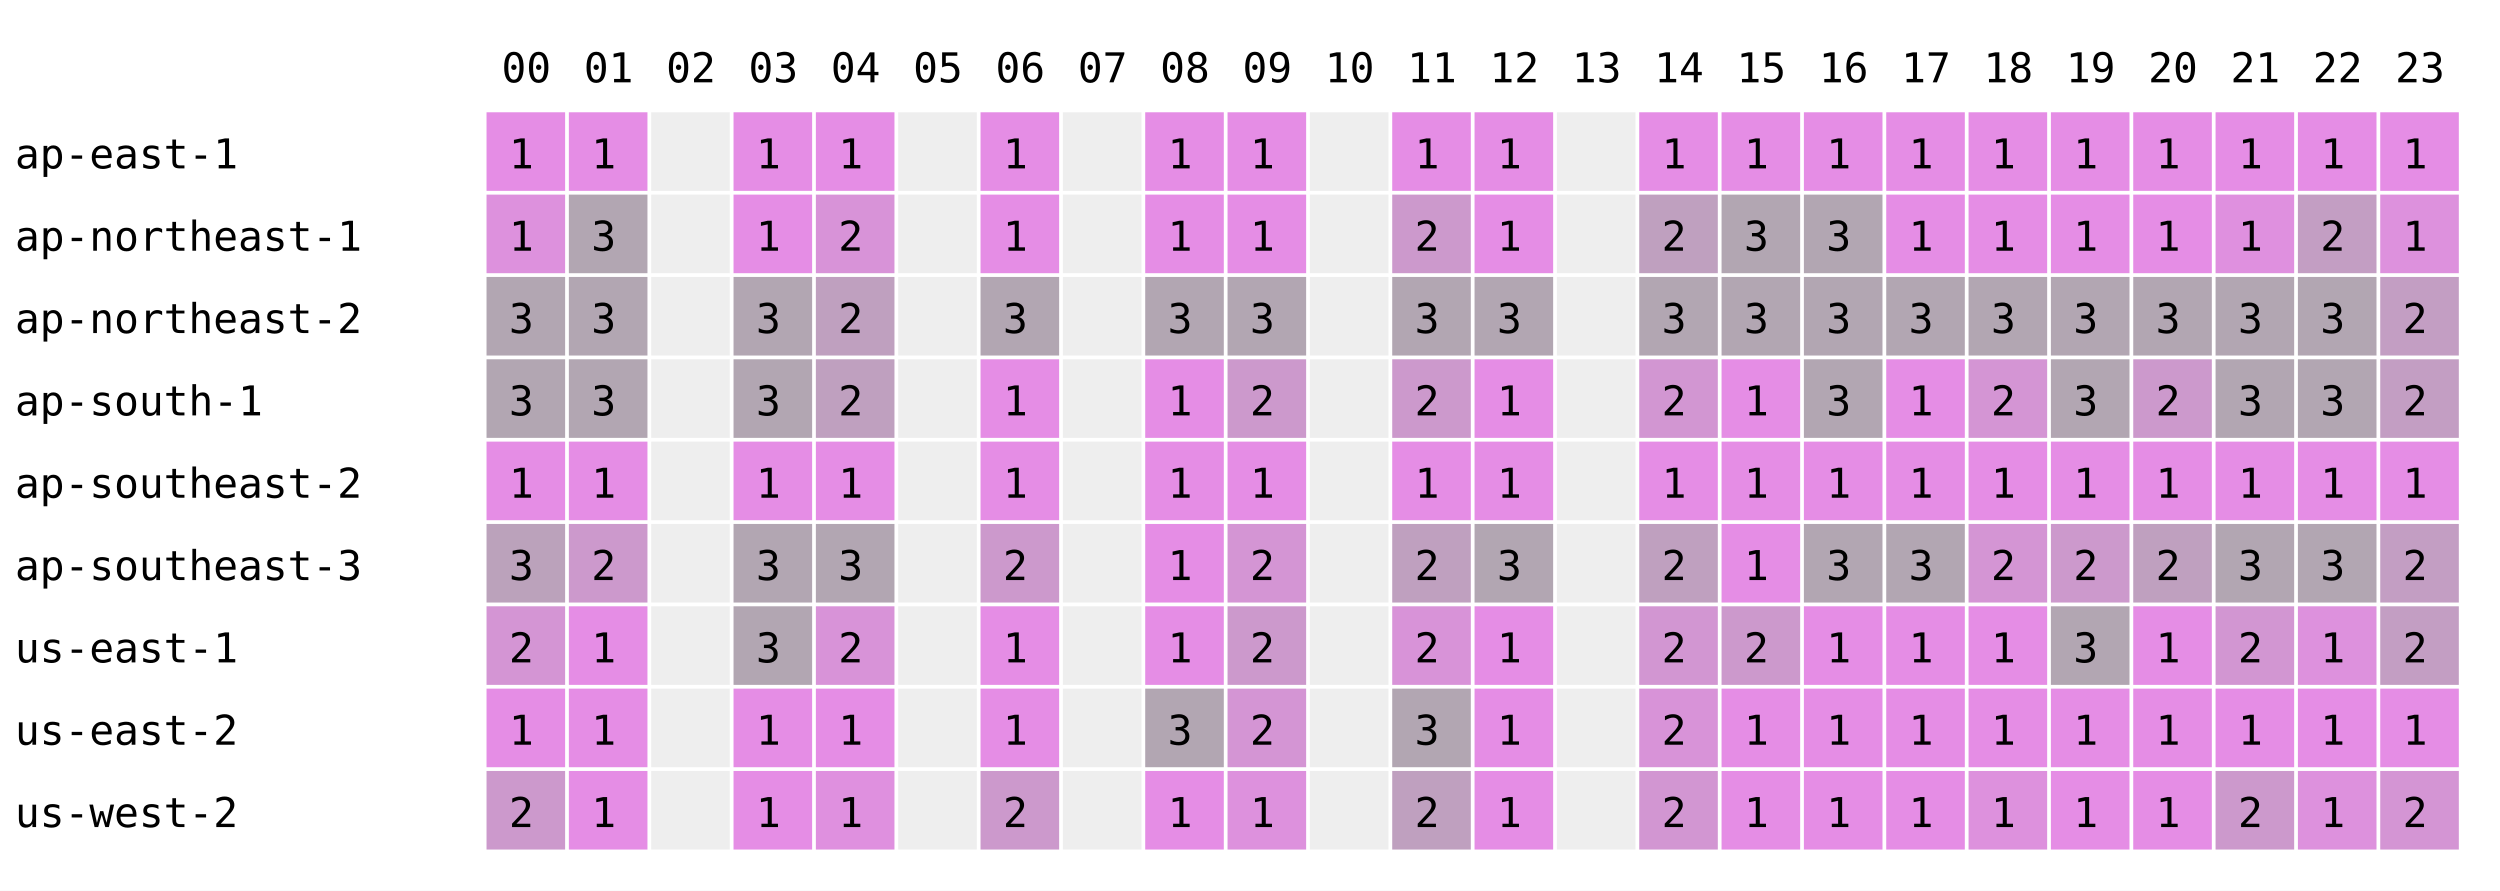
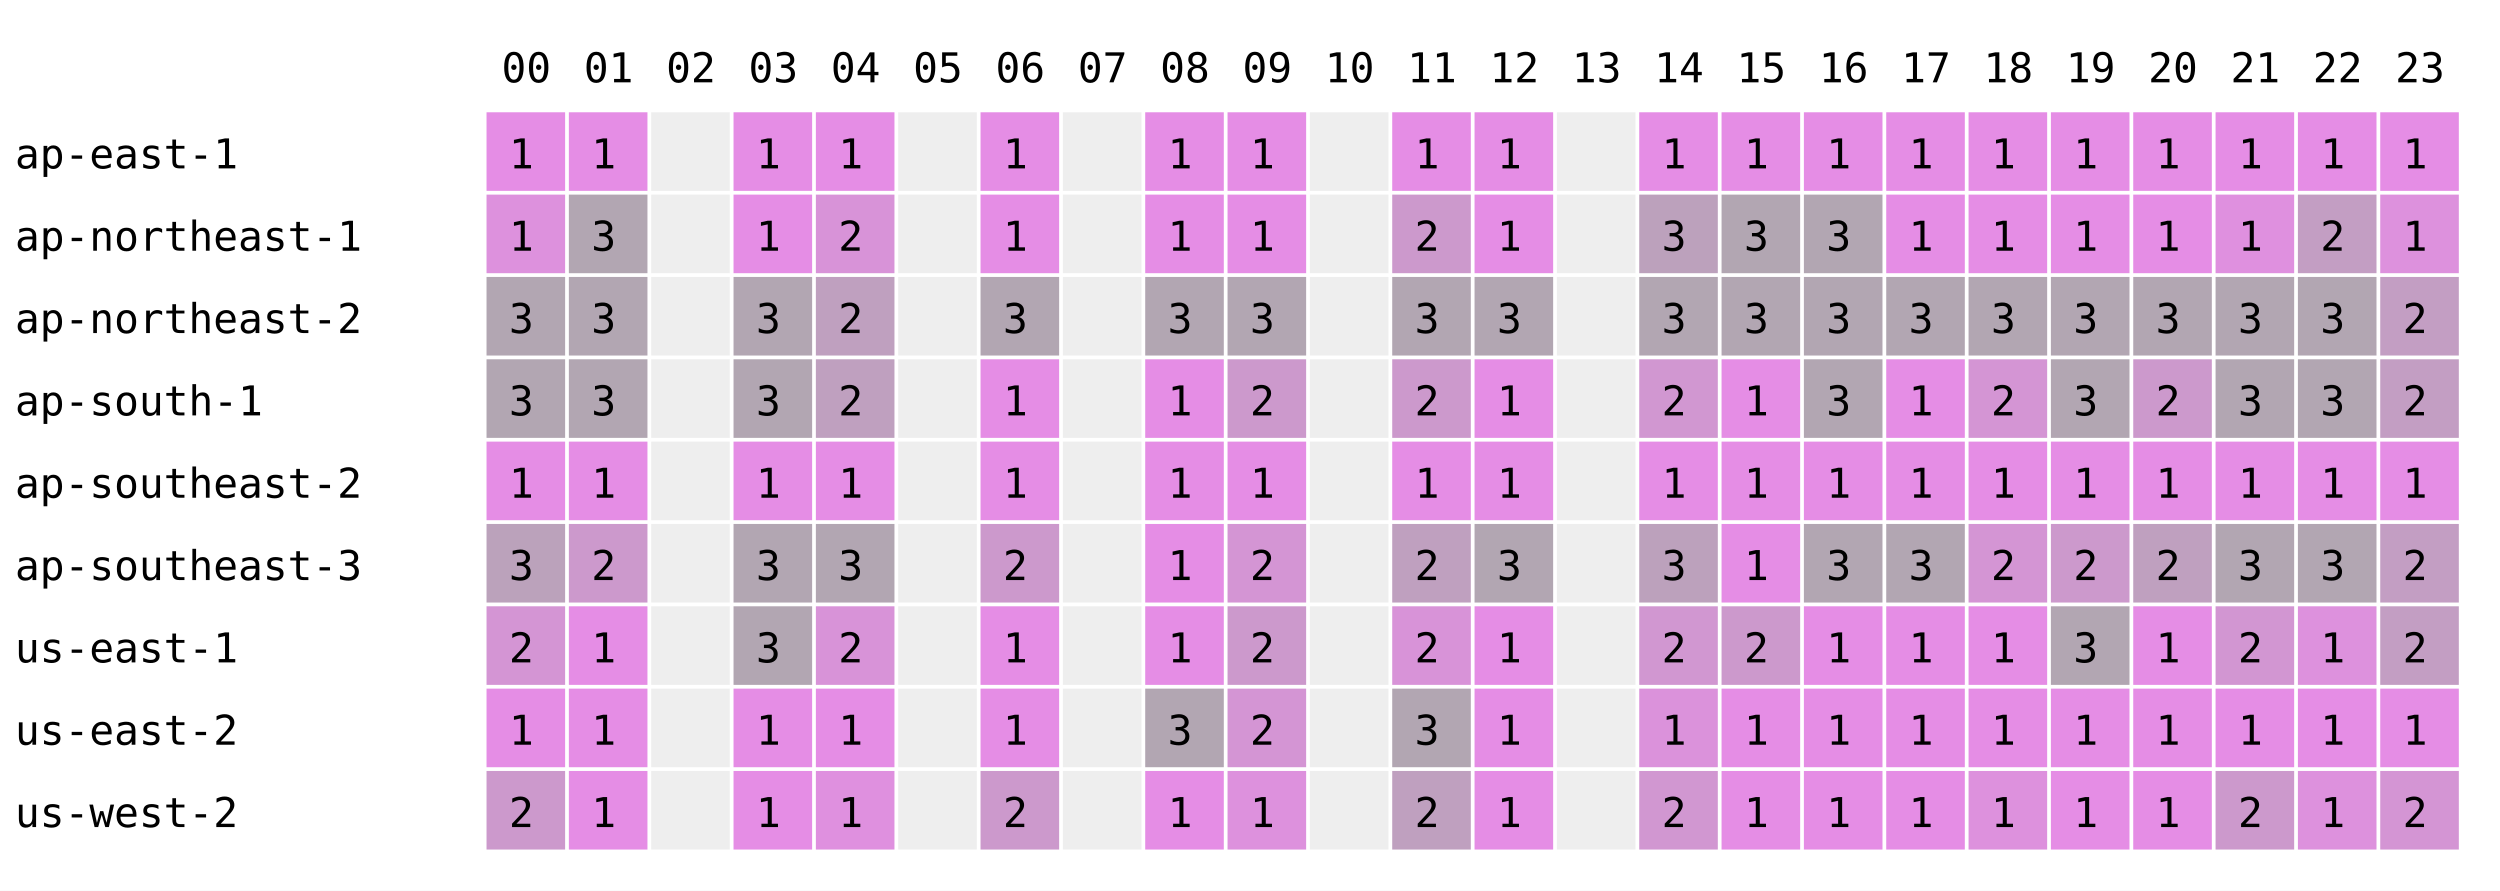
<svg xmlns="http://www.w3.org/2000/svg" width="668" height="238" font-family="monospace" font-size="11">
  <rect width="668" height="238" fill="white" />
  <text x="134" y="22">00</text>
  <text x="156" y="22">01</text>
  <text x="178" y="22">02</text>
  <text x="200" y="22">03</text>
  <text x="222" y="22">04</text>
  <text x="244" y="22">05</text>
  <text x="266" y="22">06</text>
  <text x="288" y="22">07</text>
  <text x="310" y="22">08</text>
  <text x="332" y="22">09</text>
  <text x="354" y="22">10</text>
  <text x="376" y="22">11</text>
  <text x="398" y="22">12</text>
  <text x="420" y="22">13</text>
  <text x="442" y="22">14</text>
  <text x="464" y="22">15</text>
  <text x="486" y="22">16</text>
  <text x="508" y="22">17</text>
  <text x="530" y="22">18</text>
  <text x="552" y="22">19</text>
  <text x="574" y="22">20</text>
  <text x="596" y="22">21</text>
  <text x="618" y="22">22</text>
  <text x="640" y="22">23</text>
  <text x="4" y="45">ap-east-1</text>
  <rect x="130" y="30" width="21" height="21" fill="rgb(229,141,229)" />
  <text x="136" y="45">1</text>
  <rect x="152" y="30" width="21" height="21" fill="rgb(229,141,229)" />
  <text x="158" y="45">1</text>
  <rect x="174" y="30" width="21" height="21" fill="#eeeeee" />
  <rect x="196" y="30" width="21" height="21" fill="rgb(229,141,229)" />
  <text x="202" y="45">1</text>
  <rect x="218" y="30" width="21" height="21" fill="rgb(229,141,229)" />
  <text x="224" y="45">1</text>
  <rect x="240" y="30" width="21" height="21" fill="#eeeeee" />
  <rect x="262" y="30" width="21" height="21" fill="rgb(229,141,229)" />
  <text x="268" y="45">1</text>
  <rect x="284" y="30" width="21" height="21" fill="#eeeeee" />
  <rect x="306" y="30" width="21" height="21" fill="rgb(229,141,229)" />
  <text x="312" y="45">1</text>
  <rect x="328" y="30" width="21" height="21" fill="rgb(229,141,229)" />
  <text x="334" y="45">1</text>
  <rect x="350" y="30" width="21" height="21" fill="#eeeeee" />
  <rect x="372" y="30" width="21" height="21" fill="rgb(229,141,229)" />
  <text x="378" y="45">1</text>
  <rect x="394" y="30" width="21" height="21" fill="rgb(229,141,229)" />
  <text x="400" y="45">1</text>
  <rect x="416" y="30" width="21" height="21" fill="#eeeeee" />
  <rect x="438" y="30" width="21" height="21" fill="rgb(229,141,229)" />
  <text x="444" y="45">1</text>
  <rect x="460" y="30" width="21" height="21" fill="rgb(229,141,229)" />
  <text x="466" y="45">1</text>
  <rect x="482" y="30" width="21" height="21" fill="rgb(229,141,229)" />
  <text x="488" y="45">1</text>
  <rect x="504" y="30" width="21" height="21" fill="rgb(229,141,229)" />
  <text x="510" y="45">1</text>
  <rect x="526" y="30" width="21" height="21" fill="rgb(229,141,229)" />
  <text x="532" y="45">1</text>
  <rect x="548" y="30" width="21" height="21" fill="rgb(229,141,229)" />
  <text x="554" y="45">1</text>
  <rect x="570" y="30" width="21" height="21" fill="rgb(229,141,229)" />
  <text x="576" y="45">1</text>
  <rect x="592" y="30" width="21" height="21" fill="rgb(229,141,229)" />
  <text x="598" y="45">1</text>
  <rect x="614" y="30" width="21" height="21" fill="rgb(229,141,229)" />
  <text x="620" y="45">1</text>
  <rect x="636" y="30" width="21" height="21" fill="rgb(229,141,229)" />
  <text x="642" y="45">1</text>
  <text x="4" y="67">ap-northeast-1</text>
  <rect x="130" y="52" width="21" height="21" fill="rgb(221,145,221)" />
  <text x="136" y="67">1</text>
  <rect x="152" y="52" width="21" height="21" fill="rgb(178,166,178)" />
  <text x="158" y="67">3</text>
  <rect x="174" y="52" width="21" height="21" fill="#eeeeee" />
  <rect x="196" y="52" width="21" height="21" fill="rgb(229,141,229)" />
  <text x="202" y="67">1</text>
  <rect x="218" y="52" width="21" height="21" fill="rgb(216,147,216)" />
  <text x="224" y="67">2</text>
  <rect x="240" y="52" width="21" height="21" fill="#eeeeee" />
  <rect x="262" y="52" width="21" height="21" fill="rgb(229,141,229)" />
  <text x="268" y="67">1</text>
  <rect x="284" y="52" width="21" height="21" fill="#eeeeee" />
  <rect x="306" y="52" width="21" height="21" fill="rgb(229,141,229)" />
  <text x="312" y="67">1</text>
  <rect x="328" y="52" width="21" height="21" fill="rgb(229,141,229)" />
  <text x="334" y="67">1</text>
  <rect x="350" y="52" width="21" height="21" fill="#eeeeee" />
  <rect x="372" y="52" width="21" height="21" fill="rgb(204,153,204)" />
  <text x="378" y="67">2</text>
  <rect x="394" y="52" width="21" height="21" fill="rgb(229,141,229)" />
  <text x="400" y="67">1</text>
  <rect x="416" y="52" width="21" height="21" fill="#eeeeee" />
-   <rect x="438" y="52" width="21" height="21" fill="rgb(191,160,191)" />
-   <text x="444" y="67">2</text>
+   <rect x="438" y="52" width="21" height="21" fill="rgb(188,161,188)" />
+   <text x="444" y="67">3</text>
  <rect x="460" y="52" width="21" height="21" fill="rgb(178,166,178)" />
  <text x="466" y="67">3</text>
  <rect x="482" y="52" width="21" height="21" fill="rgb(178,166,178)" />
  <text x="488" y="67">3</text>
  <rect x="504" y="52" width="21" height="21" fill="rgb(229,141,229)" />
  <text x="510" y="67">1</text>
  <rect x="526" y="52" width="21" height="21" fill="rgb(229,141,229)" />
  <text x="532" y="67">1</text>
  <rect x="548" y="52" width="21" height="21" fill="rgb(229,141,229)" />
  <text x="554" y="67">1</text>
  <rect x="570" y="52" width="21" height="21" fill="rgb(229,141,229)" />
  <text x="576" y="67">1</text>
  <rect x="592" y="52" width="21" height="21" fill="rgb(223,144,223)" />
  <text x="598" y="67">1</text>
  <rect x="614" y="52" width="21" height="21" fill="rgb(195,158,195)" />
  <text x="620" y="67">2</text>
  <rect x="636" y="52" width="21" height="21" fill="rgb(221,145,221)" />
  <text x="642" y="67">1</text>
  <text x="4" y="89">ap-northeast-2</text>
  <rect x="130" y="74" width="21" height="21" fill="rgb(178,166,178)" />
  <text x="136" y="89">3</text>
  <rect x="152" y="74" width="21" height="21" fill="rgb(178,166,178)" />
  <text x="158" y="89">3</text>
  <rect x="174" y="74" width="21" height="21" fill="#eeeeee" />
  <rect x="196" y="74" width="21" height="21" fill="rgb(178,166,178)" />
  <text x="202" y="89">3</text>
  <rect x="218" y="74" width="21" height="21" fill="rgb(191,160,191)" />
  <text x="224" y="89">2</text>
  <rect x="240" y="74" width="21" height="21" fill="#eeeeee" />
  <rect x="262" y="74" width="21" height="21" fill="rgb(178,166,178)" />
  <text x="268" y="89">3</text>
  <rect x="284" y="74" width="21" height="21" fill="#eeeeee" />
  <rect x="306" y="74" width="21" height="21" fill="rgb(178,166,178)" />
  <text x="312" y="89">3</text>
  <rect x="328" y="74" width="21" height="21" fill="rgb(178,166,178)" />
  <text x="334" y="89">3</text>
  <rect x="350" y="74" width="21" height="21" fill="#eeeeee" />
  <rect x="372" y="74" width="21" height="21" fill="rgb(178,166,178)" />
  <text x="378" y="89">3</text>
  <rect x="394" y="74" width="21" height="21" fill="rgb(178,166,178)" />
  <text x="400" y="89">3</text>
  <rect x="416" y="74" width="21" height="21" fill="#eeeeee" />
  <rect x="438" y="74" width="21" height="21" fill="rgb(178,166,178)" />
  <text x="444" y="89">3</text>
  <rect x="460" y="74" width="21" height="21" fill="rgb(178,166,178)" />
  <text x="466" y="89">3</text>
  <rect x="482" y="74" width="21" height="21" fill="rgb(178,166,178)" />
  <text x="488" y="89">3</text>
  <rect x="504" y="74" width="21" height="21" fill="rgb(178,166,178)" />
  <text x="510" y="89">3</text>
  <rect x="526" y="74" width="21" height="21" fill="rgb(178,166,178)" />
  <text x="532" y="89">3</text>
  <rect x="548" y="74" width="21" height="21" fill="rgb(178,166,178)" />
  <text x="554" y="89">3</text>
  <rect x="570" y="74" width="21" height="21" fill="rgb(178,166,178)" />
  <text x="576" y="89">3</text>
  <rect x="592" y="74" width="21" height="21" fill="rgb(178,166,178)" />
  <text x="598" y="89">3</text>
  <rect x="614" y="74" width="21" height="21" fill="rgb(178,166,178)" />
  <text x="620" y="89">3</text>
  <rect x="636" y="74" width="21" height="21" fill="rgb(195,158,195)" />
  <text x="642" y="89">2</text>
  <text x="4" y="111">ap-south-1</text>
  <rect x="130" y="96" width="21" height="21" fill="rgb(178,166,178)" />
  <text x="136" y="111">3</text>
  <rect x="152" y="96" width="21" height="21" fill="rgb(178,166,178)" />
  <text x="158" y="111">3</text>
  <rect x="174" y="96" width="21" height="21" fill="#eeeeee" />
  <rect x="196" y="96" width="21" height="21" fill="rgb(178,166,178)" />
  <text x="202" y="111">3</text>
  <rect x="218" y="96" width="21" height="21" fill="rgb(191,160,191)" />
  <text x="224" y="111">2</text>
  <rect x="240" y="96" width="21" height="21" fill="#eeeeee" />
  <rect x="262" y="96" width="21" height="21" fill="rgb(229,141,229)" />
  <text x="268" y="111">1</text>
  <rect x="284" y="96" width="21" height="21" fill="#eeeeee" />
  <rect x="306" y="96" width="21" height="21" fill="rgb(229,141,229)" />
  <text x="312" y="111">1</text>
  <rect x="328" y="96" width="21" height="21" fill="rgb(204,153,204)" />
  <text x="334" y="111">2</text>
  <rect x="350" y="96" width="21" height="21" fill="#eeeeee" />
  <rect x="372" y="96" width="21" height="21" fill="rgb(204,153,204)" />
  <text x="378" y="111">2</text>
  <rect x="394" y="96" width="21" height="21" fill="rgb(229,141,229)" />
  <text x="400" y="111">1</text>
  <rect x="416" y="96" width="21" height="21" fill="#eeeeee" />
-   <rect x="438" y="96" width="21" height="21" fill="rgb(210,150,210)" />
+   <rect x="438" y="96" width="21" height="21" fill="rgb(209,151,209)" />
  <text x="444" y="111">2</text>
  <rect x="460" y="96" width="21" height="21" fill="rgb(229,141,229)" />
  <text x="466" y="111">1</text>
  <rect x="482" y="96" width="21" height="21" fill="rgb(178,166,178)" />
  <text x="488" y="111">3</text>
  <rect x="504" y="96" width="21" height="21" fill="rgb(229,141,229)" />
  <text x="510" y="111">1</text>
  <rect x="526" y="96" width="21" height="21" fill="rgb(212,149,212)" />
  <text x="532" y="111">2</text>
  <rect x="548" y="96" width="21" height="21" fill="rgb(178,166,178)" />
  <text x="554" y="111">3</text>
  <rect x="570" y="96" width="21" height="21" fill="rgb(204,153,204)" />
  <text x="576" y="111">2</text>
  <rect x="592" y="96" width="21" height="21" fill="rgb(178,166,178)" />
  <text x="598" y="111">3</text>
  <rect x="614" y="96" width="21" height="21" fill="rgb(178,166,178)" />
  <text x="620" y="111">3</text>
  <rect x="636" y="96" width="21" height="21" fill="rgb(195,158,195)" />
  <text x="642" y="111">2</text>
  <text x="4" y="133">ap-southeast-2</text>
  <rect x="130" y="118" width="21" height="21" fill="rgb(229,141,229)" />
  <text x="136" y="133">1</text>
  <rect x="152" y="118" width="21" height="21" fill="rgb(229,141,229)" />
  <text x="158" y="133">1</text>
  <rect x="174" y="118" width="21" height="21" fill="#eeeeee" />
  <rect x="196" y="118" width="21" height="21" fill="rgb(229,141,229)" />
  <text x="202" y="133">1</text>
  <rect x="218" y="118" width="21" height="21" fill="rgb(229,141,229)" />
  <text x="224" y="133">1</text>
  <rect x="240" y="118" width="21" height="21" fill="#eeeeee" />
  <rect x="262" y="118" width="21" height="21" fill="rgb(229,141,229)" />
  <text x="268" y="133">1</text>
  <rect x="284" y="118" width="21" height="21" fill="#eeeeee" />
  <rect x="306" y="118" width="21" height="21" fill="rgb(229,141,229)" />
  <text x="312" y="133">1</text>
  <rect x="328" y="118" width="21" height="21" fill="rgb(229,141,229)" />
  <text x="334" y="133">1</text>
  <rect x="350" y="118" width="21" height="21" fill="#eeeeee" />
  <rect x="372" y="118" width="21" height="21" fill="rgb(229,141,229)" />
  <text x="378" y="133">1</text>
  <rect x="394" y="118" width="21" height="21" fill="rgb(229,141,229)" />
  <text x="400" y="133">1</text>
  <rect x="416" y="118" width="21" height="21" fill="#eeeeee" />
  <rect x="438" y="118" width="21" height="21" fill="rgb(229,141,229)" />
  <text x="444" y="133">1</text>
  <rect x="460" y="118" width="21" height="21" fill="rgb(229,141,229)" />
  <text x="466" y="133">1</text>
  <rect x="482" y="118" width="21" height="21" fill="rgb(229,141,229)" />
  <text x="488" y="133">1</text>
  <rect x="504" y="118" width="21" height="21" fill="rgb(229,141,229)" />
  <text x="510" y="133">1</text>
  <rect x="526" y="118" width="21" height="21" fill="rgb(229,141,229)" />
  <text x="532" y="133">1</text>
  <rect x="548" y="118" width="21" height="21" fill="rgb(229,141,229)" />
  <text x="554" y="133">1</text>
  <rect x="570" y="118" width="21" height="21" fill="rgb(229,141,229)" />
  <text x="576" y="133">1</text>
  <rect x="592" y="118" width="21" height="21" fill="rgb(229,141,229)" />
  <text x="598" y="133">1</text>
  <rect x="614" y="118" width="21" height="21" fill="rgb(229,141,229)" />
  <text x="620" y="133">1</text>
  <rect x="636" y="118" width="21" height="21" fill="rgb(229,141,229)" />
  <text x="642" y="133">1</text>
  <text x="4" y="155">ap-southeast-3</text>
  <rect x="130" y="140" width="21" height="21" fill="rgb(187,162,187)" />
  <text x="136" y="155">3</text>
  <rect x="152" y="140" width="21" height="21" fill="rgb(204,153,204)" />
  <text x="158" y="155">2</text>
  <rect x="174" y="140" width="21" height="21" fill="#eeeeee" />
  <rect x="196" y="140" width="21" height="21" fill="rgb(178,166,178)" />
  <text x="202" y="155">3</text>
  <rect x="218" y="140" width="21" height="21" fill="rgb(178,166,178)" />
  <text x="224" y="155">3</text>
  <rect x="240" y="140" width="21" height="21" fill="#eeeeee" />
  <rect x="262" y="140" width="21" height="21" fill="rgb(204,153,204)" />
  <text x="268" y="155">2</text>
  <rect x="284" y="140" width="21" height="21" fill="#eeeeee" />
  <rect x="306" y="140" width="21" height="21" fill="rgb(229,141,229)" />
  <text x="312" y="155">1</text>
  <rect x="328" y="140" width="21" height="21" fill="rgb(212,149,212)" />
  <text x="334" y="155">2</text>
  <rect x="350" y="140" width="21" height="21" fill="#eeeeee" />
  <rect x="372" y="140" width="21" height="21" fill="rgb(191,160,191)" />
  <text x="378" y="155">2</text>
  <rect x="394" y="140" width="21" height="21" fill="rgb(178,166,178)" />
  <text x="400" y="155">3</text>
  <rect x="416" y="140" width="21" height="21" fill="#eeeeee" />
-   <rect x="438" y="140" width="21" height="21" fill="rgb(191,160,191)" />
-   <text x="444" y="155">2</text>
+   <rect x="438" y="140" width="21" height="21" fill="rgb(188,161,188)" />
+   <text x="444" y="155">3</text>
  <rect x="460" y="140" width="21" height="21" fill="rgb(229,141,229)" />
  <text x="466" y="155">1</text>
  <rect x="482" y="140" width="21" height="21" fill="rgb(178,166,178)" />
  <text x="488" y="155">3</text>
  <rect x="504" y="140" width="21" height="21" fill="rgb(178,166,178)" />
  <text x="510" y="155">3</text>
  <rect x="526" y="140" width="21" height="21" fill="rgb(212,149,212)" />
  <text x="532" y="155">2</text>
  <rect x="548" y="140" width="21" height="21" fill="rgb(204,153,204)" />
  <text x="554" y="155">2</text>
  <rect x="570" y="140" width="21" height="21" fill="rgb(191,160,191)" />
  <text x="576" y="155">2</text>
  <rect x="592" y="140" width="21" height="21" fill="rgb(178,166,178)" />
  <text x="598" y="155">3</text>
  <rect x="614" y="140" width="21" height="21" fill="rgb(178,166,178)" />
  <text x="620" y="155">3</text>
  <rect x="636" y="140" width="21" height="21" fill="rgb(195,158,195)" />
  <text x="642" y="155">2</text>
  <text x="4" y="177">us-east-1</text>
  <rect x="130" y="162" width="21" height="21" fill="rgb(212,149,212)" />
  <text x="136" y="177">2</text>
  <rect x="152" y="162" width="21" height="21" fill="rgb(229,141,229)" />
  <text x="158" y="177">1</text>
  <rect x="174" y="162" width="21" height="21" fill="#eeeeee" />
  <rect x="196" y="162" width="21" height="21" fill="rgb(178,166,178)" />
  <text x="202" y="177">3</text>
  <rect x="218" y="162" width="21" height="21" fill="rgb(216,147,216)" />
  <text x="224" y="177">2</text>
  <rect x="240" y="162" width="21" height="21" fill="#eeeeee" />
  <rect x="262" y="162" width="21" height="21" fill="rgb(229,141,229)" />
  <text x="268" y="177">1</text>
  <rect x="284" y="162" width="21" height="21" fill="#eeeeee" />
  <rect x="306" y="162" width="21" height="21" fill="rgb(229,141,229)" />
  <text x="312" y="177">1</text>
  <rect x="328" y="162" width="21" height="21" fill="rgb(204,153,204)" />
  <text x="334" y="177">2</text>
  <rect x="350" y="162" width="21" height="21" fill="#eeeeee" />
  <rect x="372" y="162" width="21" height="21" fill="rgb(216,147,216)" />
  <text x="378" y="177">2</text>
  <rect x="394" y="162" width="21" height="21" fill="rgb(229,141,229)" />
  <text x="400" y="177">1</text>
  <rect x="416" y="162" width="21" height="21" fill="#eeeeee" />
-   <rect x="438" y="162" width="21" height="21" fill="rgb(210,150,210)" />
+   <rect x="438" y="162" width="21" height="21" fill="rgb(209,151,209)" />
  <text x="444" y="177">2</text>
  <rect x="460" y="162" width="21" height="21" fill="rgb(204,153,204)" />
  <text x="466" y="177">2</text>
  <rect x="482" y="162" width="21" height="21" fill="rgb(229,141,229)" />
  <text x="488" y="177">1</text>
  <rect x="504" y="162" width="21" height="21" fill="rgb(229,141,229)" />
  <text x="510" y="177">1</text>
  <rect x="526" y="162" width="21" height="21" fill="rgb(229,141,229)" />
  <text x="532" y="177">1</text>
  <rect x="548" y="162" width="21" height="21" fill="rgb(178,166,178)" />
  <text x="554" y="177">3</text>
  <rect x="570" y="162" width="21" height="21" fill="rgb(229,141,229)" />
  <text x="576" y="177">1</text>
  <rect x="592" y="162" width="21" height="21" fill="rgb(210,150,210)" />
  <text x="598" y="177">2</text>
  <rect x="614" y="162" width="21" height="21" fill="rgb(221,145,221)" />
  <text x="620" y="177">1</text>
  <rect x="636" y="162" width="21" height="21" fill="rgb(195,158,195)" />
  <text x="642" y="177">2</text>
  <text x="4" y="199">us-east-2</text>
  <rect x="130" y="184" width="21" height="21" fill="rgb(229,141,229)" />
  <text x="136" y="199">1</text>
  <rect x="152" y="184" width="21" height="21" fill="rgb(229,141,229)" />
  <text x="158" y="199">1</text>
  <rect x="174" y="184" width="21" height="21" fill="#eeeeee" />
  <rect x="196" y="184" width="21" height="21" fill="rgb(229,141,229)" />
  <text x="202" y="199">1</text>
  <rect x="218" y="184" width="21" height="21" fill="rgb(229,141,229)" />
  <text x="224" y="199">1</text>
  <rect x="240" y="184" width="21" height="21" fill="#eeeeee" />
  <rect x="262" y="184" width="21" height="21" fill="rgb(229,141,229)" />
  <text x="268" y="199">1</text>
  <rect x="284" y="184" width="21" height="21" fill="#eeeeee" />
  <rect x="306" y="184" width="21" height="21" fill="rgb(178,166,178)" />
  <text x="312" y="199">3</text>
  <rect x="328" y="184" width="21" height="21" fill="rgb(212,149,212)" />
  <text x="334" y="199">2</text>
  <rect x="350" y="184" width="21" height="21" fill="#eeeeee" />
  <rect x="372" y="184" width="21" height="21" fill="rgb(178,166,178)" />
  <text x="378" y="199">3</text>
  <rect x="394" y="184" width="21" height="21" fill="rgb(229,141,229)" />
  <text x="400" y="199">1</text>
  <rect x="416" y="184" width="21" height="21" fill="#eeeeee" />
-   <rect x="438" y="184" width="21" height="21" fill="rgb(216,147,216)" />
-   <text x="444" y="199">2</text>
+   <rect x="438" y="184" width="21" height="21" fill="rgb(219,146,219)" />
+   <text x="444" y="199">1</text>
  <rect x="460" y="184" width="21" height="21" fill="rgb(229,141,229)" />
  <text x="466" y="199">1</text>
  <rect x="482" y="184" width="21" height="21" fill="rgb(229,141,229)" />
  <text x="488" y="199">1</text>
  <rect x="504" y="184" width="21" height="21" fill="rgb(229,141,229)" />
  <text x="510" y="199">1</text>
  <rect x="526" y="184" width="21" height="21" fill="rgb(229,141,229)" />
  <text x="532" y="199">1</text>
  <rect x="548" y="184" width="21" height="21" fill="rgb(229,141,229)" />
  <text x="554" y="199">1</text>
  <rect x="570" y="184" width="21" height="21" fill="rgb(229,141,229)" />
  <text x="576" y="199">1</text>
  <rect x="592" y="184" width="21" height="21" fill="rgb(229,141,229)" />
  <text x="598" y="199">1</text>
  <rect x="614" y="184" width="21" height="21" fill="rgb(229,141,229)" />
  <text x="620" y="199">1</text>
  <rect x="636" y="184" width="21" height="21" fill="rgb(229,141,229)" />
  <text x="642" y="199">1</text>
  <text x="4" y="221">us-west-2</text>
  <rect x="130" y="206" width="21" height="21" fill="rgb(204,153,204)" />
  <text x="136" y="221">2</text>
  <rect x="152" y="206" width="21" height="21" fill="rgb(229,141,229)" />
  <text x="158" y="221">1</text>
  <rect x="174" y="206" width="21" height="21" fill="#eeeeee" />
  <rect x="196" y="206" width="21" height="21" fill="rgb(229,141,229)" />
  <text x="202" y="221">1</text>
  <rect x="218" y="206" width="21" height="21" fill="rgb(223,144,223)" />
  <text x="224" y="221">1</text>
  <rect x="240" y="206" width="21" height="21" fill="#eeeeee" />
  <rect x="262" y="206" width="21" height="21" fill="rgb(204,153,204)" />
  <text x="268" y="221">2</text>
  <rect x="284" y="206" width="21" height="21" fill="#eeeeee" />
  <rect x="306" y="206" width="21" height="21" fill="rgb(229,141,229)" />
  <text x="312" y="221">1</text>
  <rect x="328" y="206" width="21" height="21" fill="rgb(221,145,221)" />
  <text x="334" y="221">1</text>
  <rect x="350" y="206" width="21" height="21" fill="#eeeeee" />
  <rect x="372" y="206" width="21" height="21" fill="rgb(191,160,191)" />
  <text x="378" y="221">2</text>
  <rect x="394" y="206" width="21" height="21" fill="rgb(229,141,229)" />
  <text x="400" y="221">1</text>
  <rect x="416" y="206" width="21" height="21" fill="#eeeeee" />
-   <rect x="438" y="206" width="21" height="21" fill="rgb(210,150,210)" />
+   <rect x="438" y="206" width="21" height="21" fill="rgb(209,151,209)" />
  <text x="444" y="221">2</text>
  <rect x="460" y="206" width="21" height="21" fill="rgb(229,141,229)" />
  <text x="466" y="221">1</text>
  <rect x="482" y="206" width="21" height="21" fill="rgb(229,141,229)" />
  <text x="488" y="221">1</text>
  <rect x="504" y="206" width="21" height="21" fill="rgb(229,141,229)" />
  <text x="510" y="221">1</text>
  <rect x="526" y="206" width="21" height="21" fill="rgb(221,145,221)" />
  <text x="532" y="221">1</text>
  <rect x="548" y="206" width="21" height="21" fill="rgb(229,141,229)" />
  <text x="554" y="221">1</text>
  <rect x="570" y="206" width="21" height="21" fill="rgb(229,141,229)" />
  <text x="576" y="221">1</text>
  <rect x="592" y="206" width="21" height="21" fill="rgb(204,153,204)" />
  <text x="598" y="221">2</text>
  <rect x="614" y="206" width="21" height="21" fill="rgb(221,145,221)" />
  <text x="620" y="221">1</text>
  <rect x="636" y="206" width="21" height="21" fill="rgb(212,149,212)" />
  <text x="642" y="221">2</text>
</svg>
